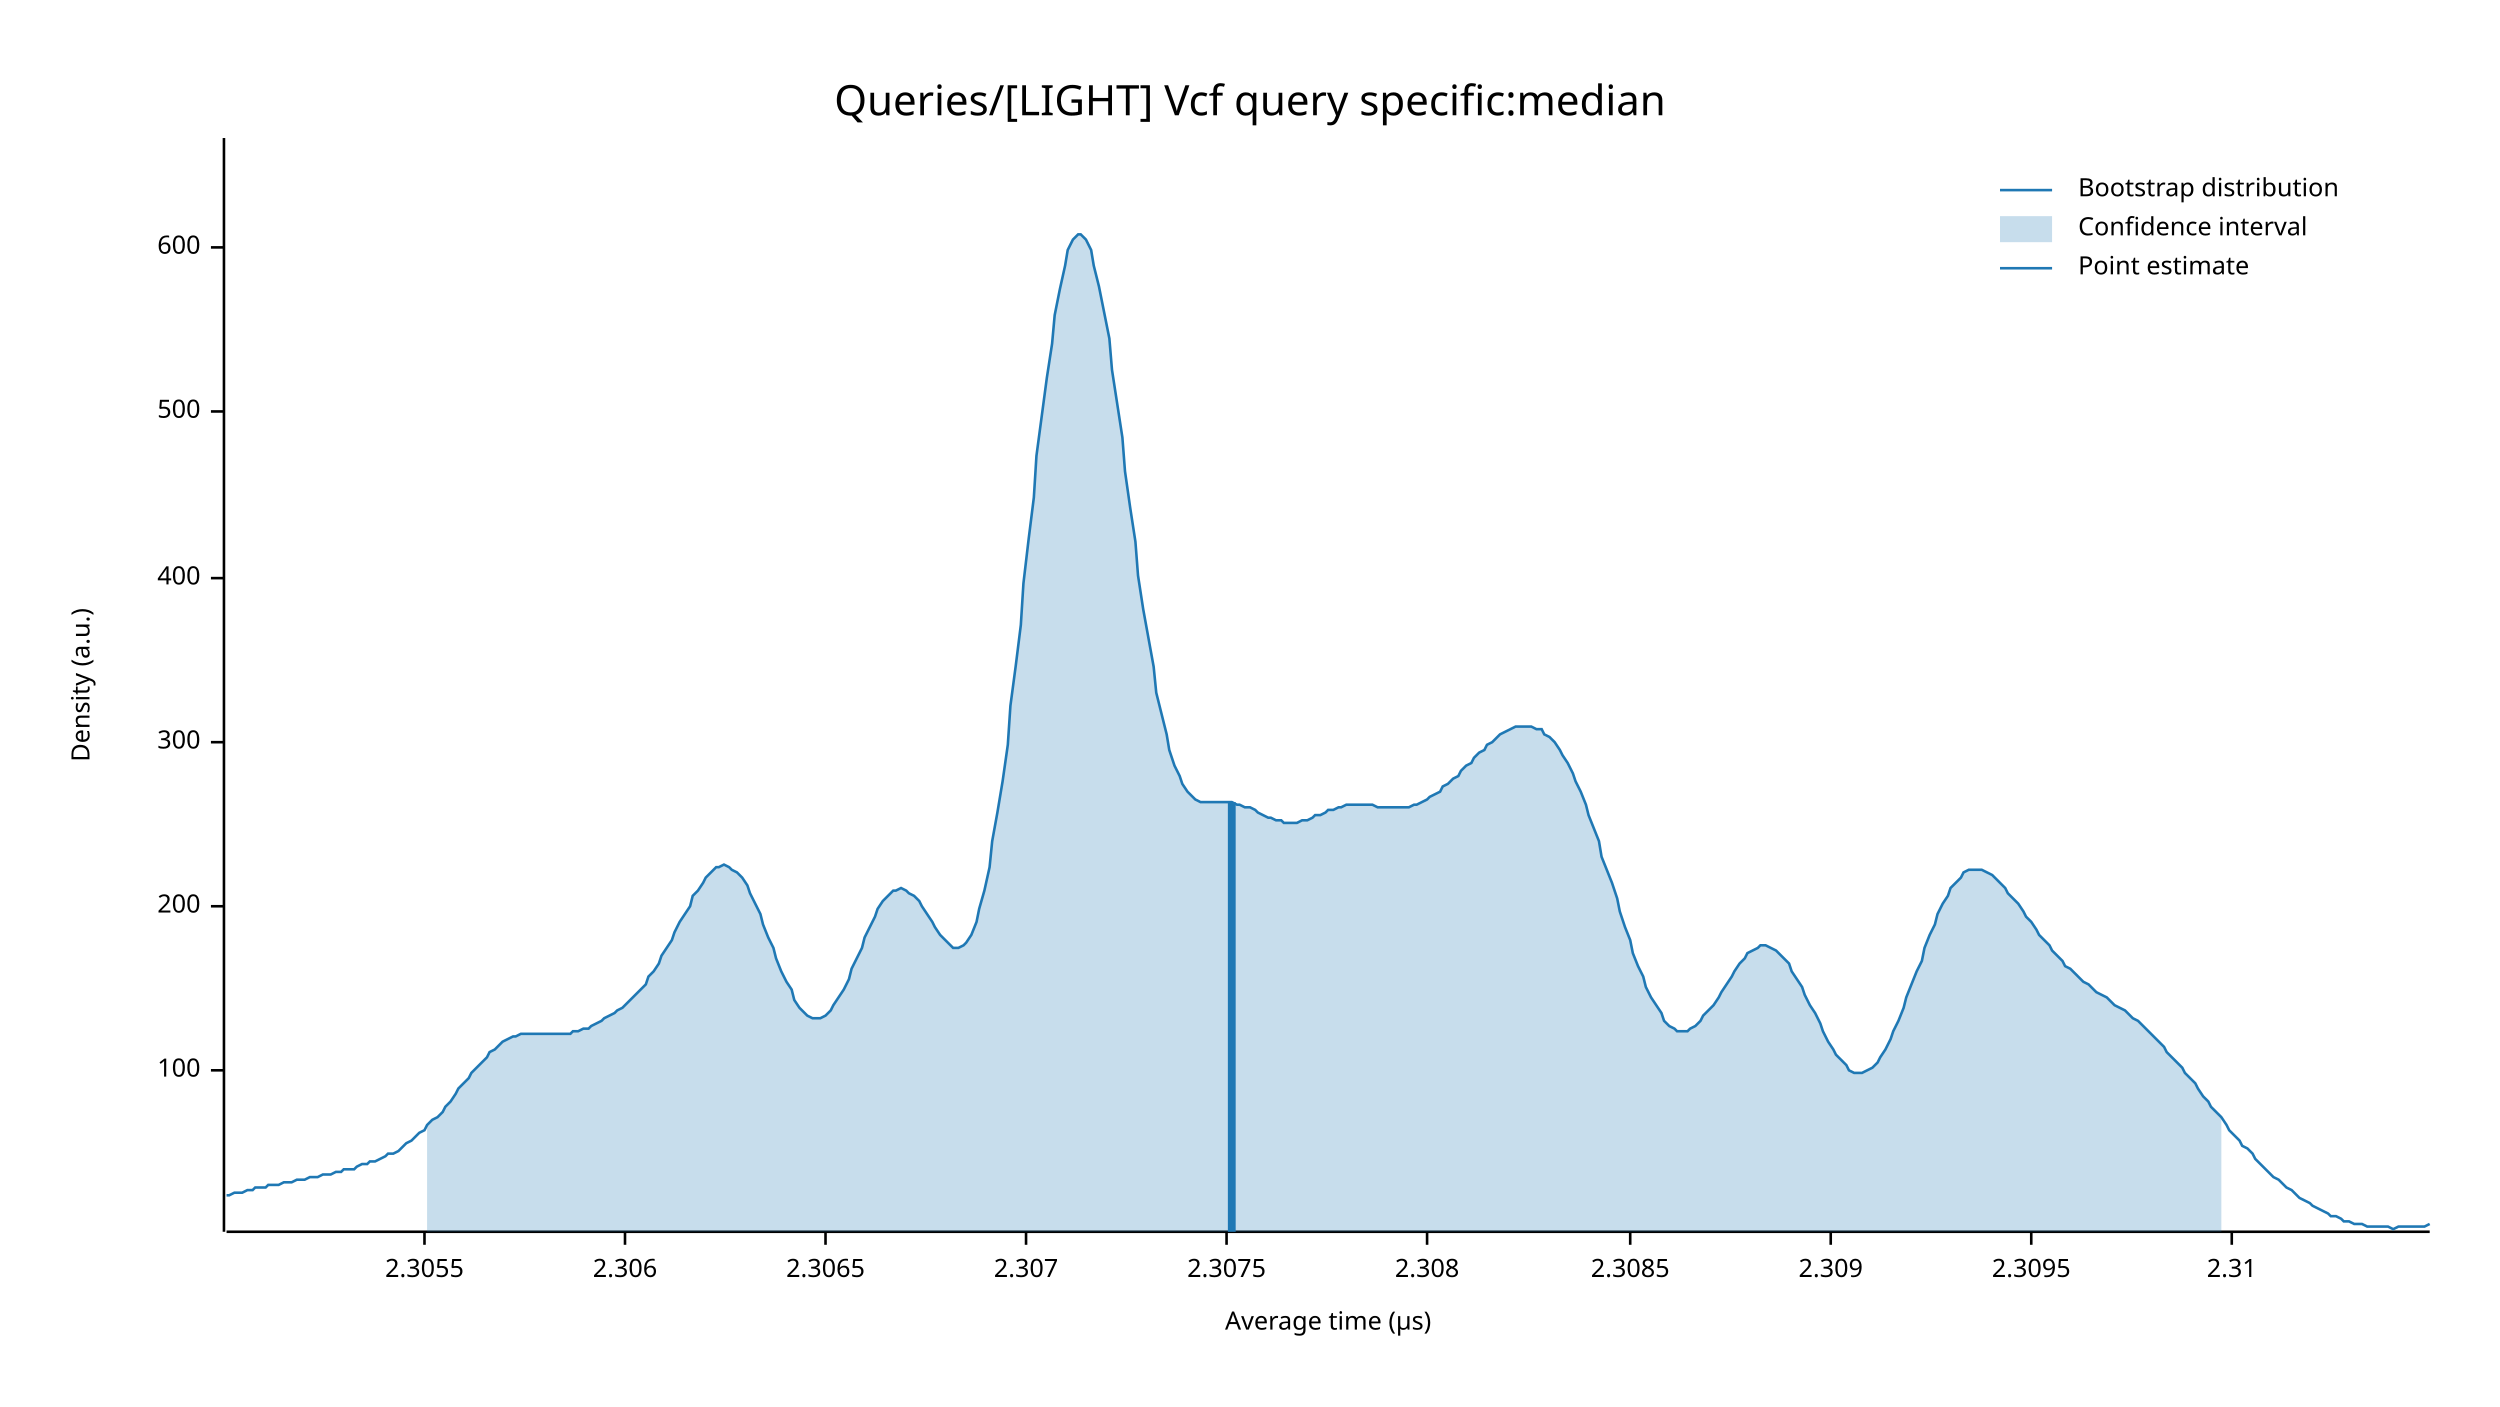
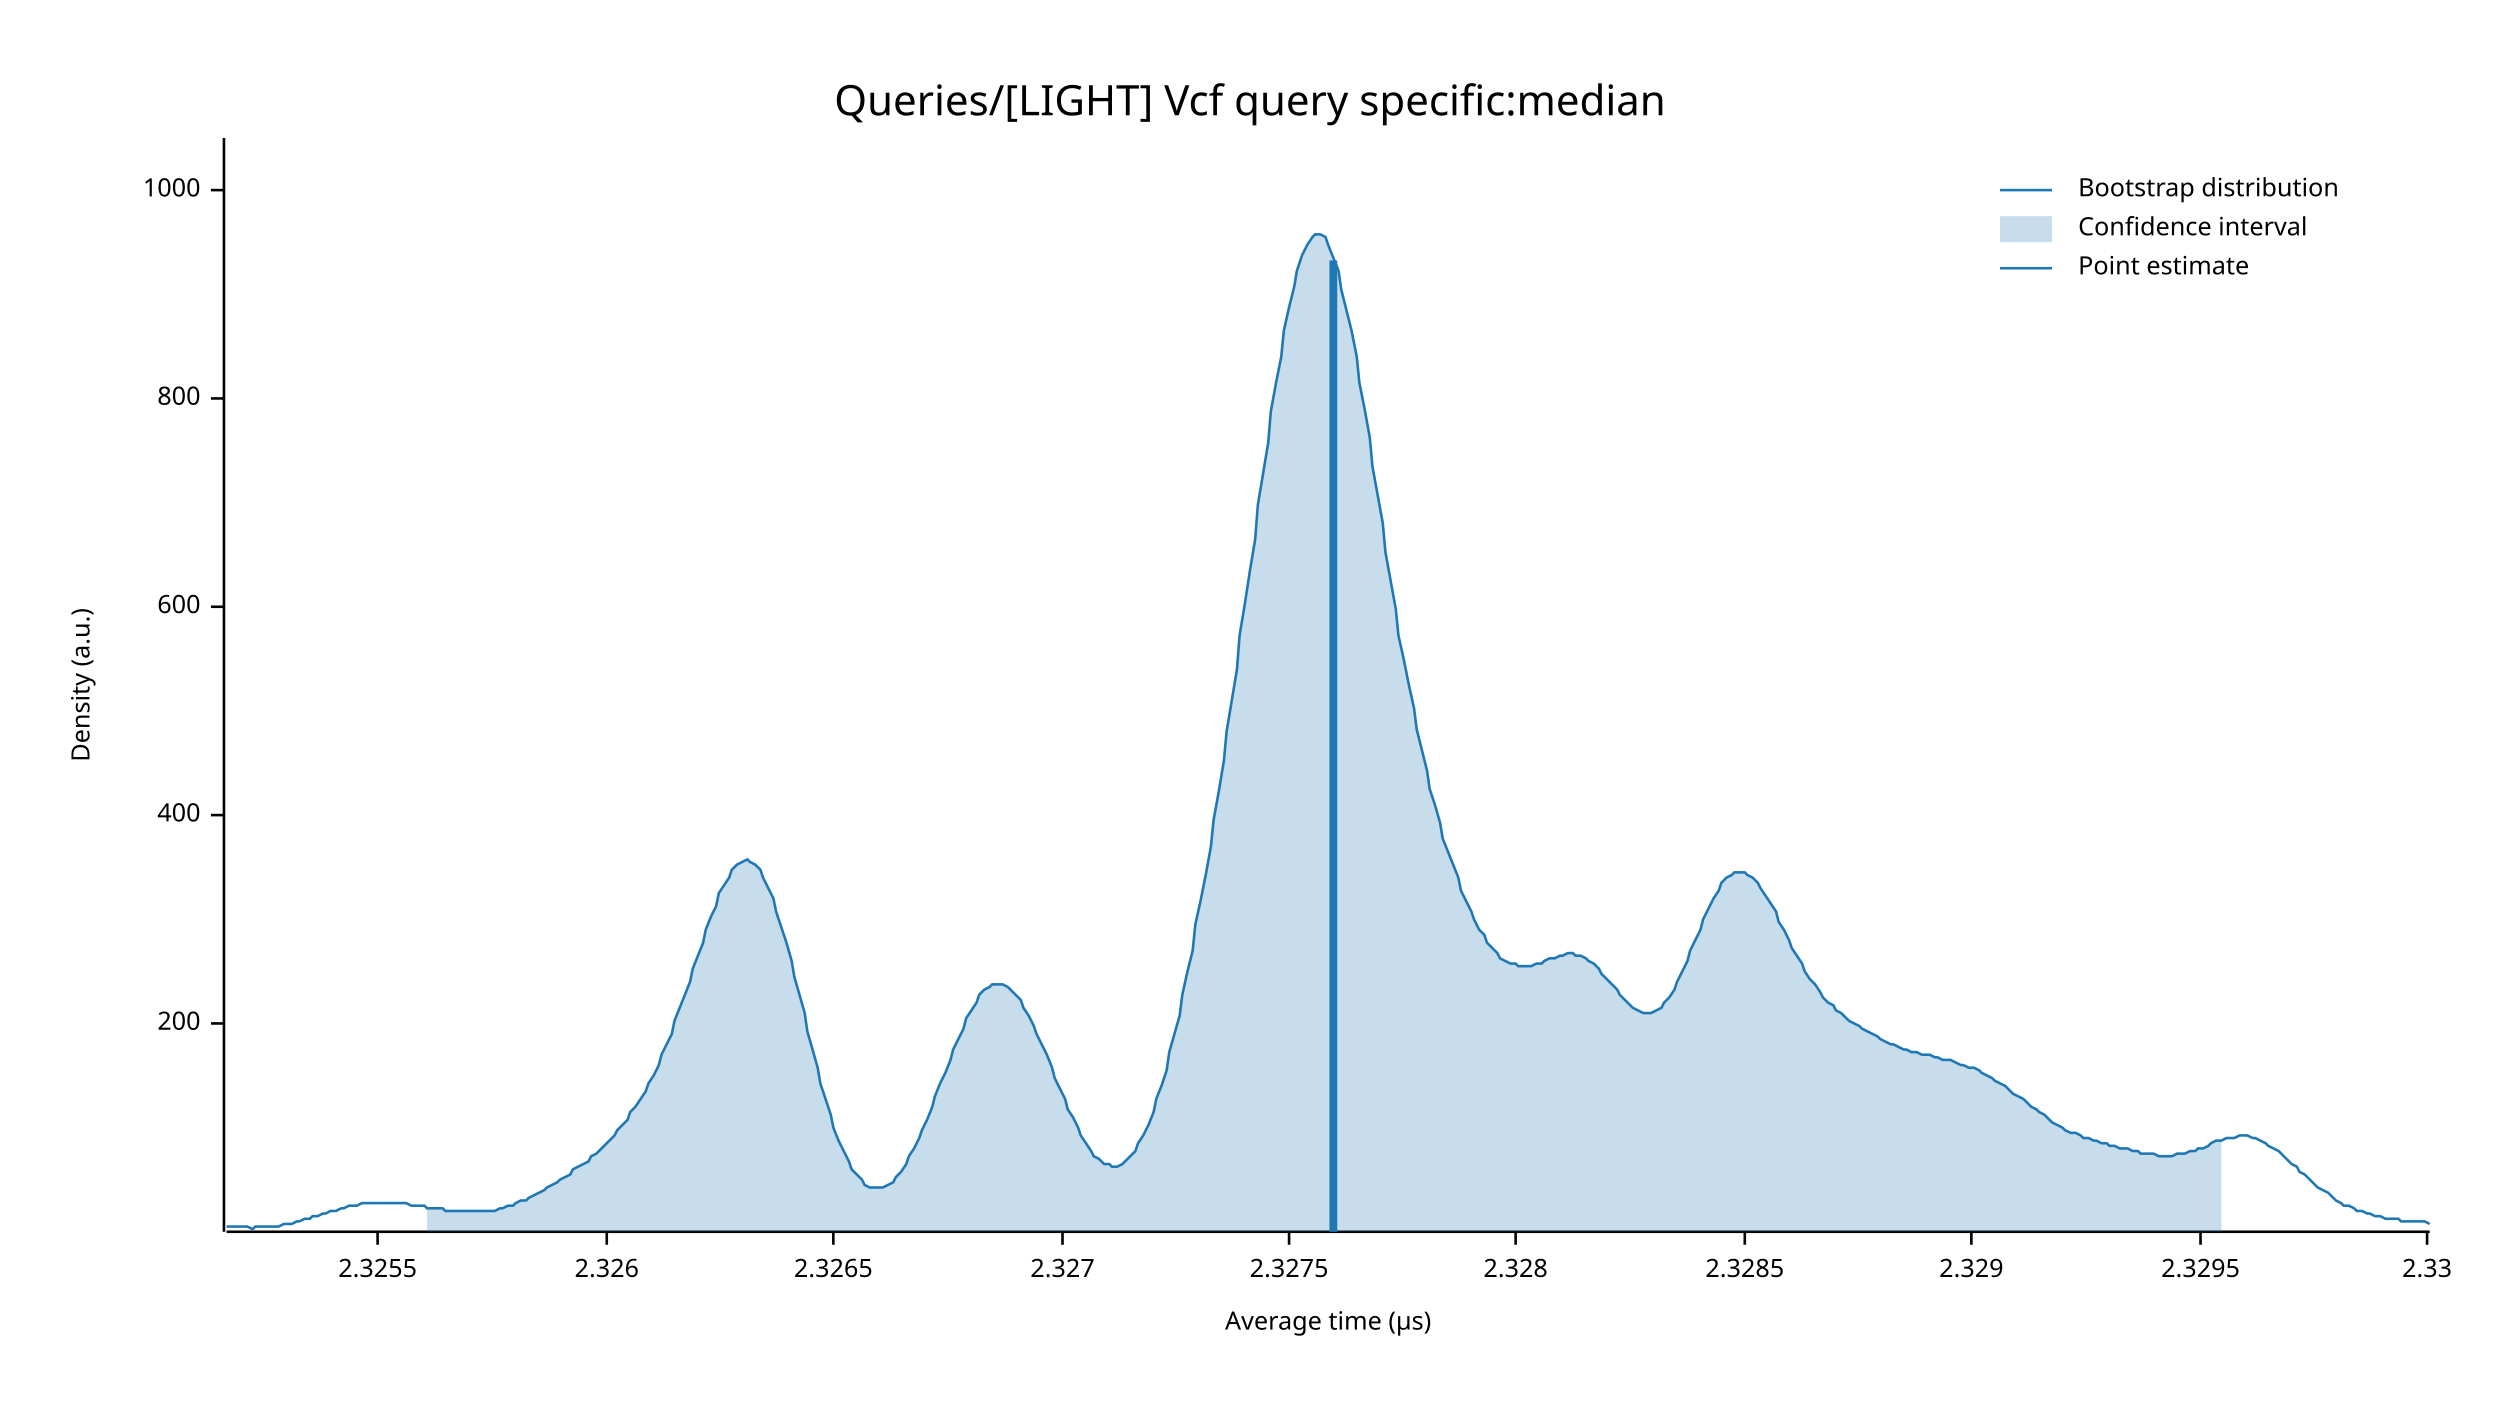
<svg xmlns="http://www.w3.org/2000/svg" width="960" height="540" viewBox="0 0 960 540">
  <text x="480" y="32" dy="0.76em" text-anchor="middle" font-family="sans-serif" font-size="16.129" opacity="1" fill="#000000">
Queries/[LIGHT] Vcf query specific:median
</text>
  <text x="27" y="263" dy="0.76em" text-anchor="middle" font-family="sans-serif" font-size="9.677" opacity="1" fill="#000000" transform="rotate(270, 27, 263)">
Density (a.u.)
</text>
  <text x="510" y="513" dy="-0.5ex" text-anchor="middle" font-family="sans-serif" font-size="9.677" opacity="1" fill="#000000">
Average time (µs)
</text>
  <polyline fill="none" opacity="1" stroke="#000000" stroke-width="1" points="86,53 86,473 " />
-   <text x="77" y="411" dy="0.5ex" text-anchor="end" font-family="sans-serif" font-size="9.677" opacity="1" fill="#000000">
- 100
- </text>
-   <polyline fill="none" opacity="1" stroke="#000000" stroke-width="1" points="81,411 86,411 " />
-   <text x="77" y="348" dy="0.5ex" text-anchor="end" font-family="sans-serif" font-size="9.677" opacity="1" fill="#000000">
+   <text x="77" y="393" dy="0.5ex" text-anchor="end" font-family="sans-serif" font-size="9.677" opacity="1" fill="#000000">
200
</text>
-   <polyline fill="none" opacity="1" stroke="#000000" stroke-width="1" points="81,348 86,348 " />
-   <text x="77" y="285" dy="0.5ex" text-anchor="end" font-family="sans-serif" font-size="9.677" opacity="1" fill="#000000">
- 300
- </text>
-   <polyline fill="none" opacity="1" stroke="#000000" stroke-width="1" points="81,285 86,285 " />
-   <text x="77" y="222" dy="0.5ex" text-anchor="end" font-family="sans-serif" font-size="9.677" opacity="1" fill="#000000">
+   <polyline fill="none" opacity="1" stroke="#000000" stroke-width="1" points="81,393 86,393 " />
+   <text x="77" y="313" dy="0.5ex" text-anchor="end" font-family="sans-serif" font-size="9.677" opacity="1" fill="#000000">
400
</text>
-   <polyline fill="none" opacity="1" stroke="#000000" stroke-width="1" points="81,222 86,222 " />
-   <text x="77" y="158" dy="0.5ex" text-anchor="end" font-family="sans-serif" font-size="9.677" opacity="1" fill="#000000">
- 500
- </text>
-   <polyline fill="none" opacity="1" stroke="#000000" stroke-width="1" points="81,158 86,158 " />
-   <text x="77" y="95" dy="0.5ex" text-anchor="end" font-family="sans-serif" font-size="9.677" opacity="1" fill="#000000">
+   <polyline fill="none" opacity="1" stroke="#000000" stroke-width="1" points="81,313 86,313 " />
+   <text x="77" y="233" dy="0.5ex" text-anchor="end" font-family="sans-serif" font-size="9.677" opacity="1" fill="#000000">
600
</text>
-   <polyline fill="none" opacity="1" stroke="#000000" stroke-width="1" points="81,95 86,95 " />
+   <polyline fill="none" opacity="1" stroke="#000000" stroke-width="1" points="81,233 86,233 " />
+   <text x="77" y="153" dy="0.5ex" text-anchor="end" font-family="sans-serif" font-size="9.677" opacity="1" fill="#000000">
+ 800
+ </text>
+   <polyline fill="none" opacity="1" stroke="#000000" stroke-width="1" points="81,153 86,153 " />
+   <text x="77" y="73" dy="0.5ex" text-anchor="end" font-family="sans-serif" font-size="9.677" opacity="1" fill="#000000">
+ 1000
+ </text>
+   <polyline fill="none" opacity="1" stroke="#000000" stroke-width="1" points="81,73 86,73 " />
  <polyline fill="none" opacity="1" stroke="#000000" stroke-width="1" points="87,473 933,473 " />
-   <text x="163" y="483" dy="0.76em" text-anchor="middle" font-family="sans-serif" font-size="9.677" opacity="1" fill="#000000">
- 2.3055
+   <text x="145" y="483" dy="0.76em" text-anchor="middle" font-family="sans-serif" font-size="9.677" opacity="1" fill="#000000">
+ 2.3255
</text>
-   <polyline fill="none" opacity="1" stroke="#000000" stroke-width="1" points="163,473 163,478 " />
-   <text x="240" y="483" dy="0.76em" text-anchor="middle" font-family="sans-serif" font-size="9.677" opacity="1" fill="#000000">
- 2.306
+   <polyline fill="none" opacity="1" stroke="#000000" stroke-width="1" points="145,473 145,478 " />
+   <text x="233" y="483" dy="0.76em" text-anchor="middle" font-family="sans-serif" font-size="9.677" opacity="1" fill="#000000">
+ 2.326
</text>
-   <polyline fill="none" opacity="1" stroke="#000000" stroke-width="1" points="240,473 240,478 " />
-   <text x="317" y="483" dy="0.76em" text-anchor="middle" font-family="sans-serif" font-size="9.677" opacity="1" fill="#000000">
- 2.3065
+   <polyline fill="none" opacity="1" stroke="#000000" stroke-width="1" points="233,473 233,478 " />
+   <text x="320" y="483" dy="0.76em" text-anchor="middle" font-family="sans-serif" font-size="9.677" opacity="1" fill="#000000">
+ 2.3265
</text>
-   <polyline fill="none" opacity="1" stroke="#000000" stroke-width="1" points="317,473 317,478 " />
-   <text x="394" y="483" dy="0.76em" text-anchor="middle" font-family="sans-serif" font-size="9.677" opacity="1" fill="#000000">
- 2.307
+   <polyline fill="none" opacity="1" stroke="#000000" stroke-width="1" points="320,473 320,478 " />
+   <text x="408" y="483" dy="0.76em" text-anchor="middle" font-family="sans-serif" font-size="9.677" opacity="1" fill="#000000">
+ 2.327
</text>
-   <polyline fill="none" opacity="1" stroke="#000000" stroke-width="1" points="394,473 394,478 " />
-   <text x="471" y="483" dy="0.76em" text-anchor="middle" font-family="sans-serif" font-size="9.677" opacity="1" fill="#000000">
- 2.3075
+   <polyline fill="none" opacity="1" stroke="#000000" stroke-width="1" points="408,473 408,478 " />
+   <text x="495" y="483" dy="0.76em" text-anchor="middle" font-family="sans-serif" font-size="9.677" opacity="1" fill="#000000">
+ 2.3275
</text>
-   <polyline fill="none" opacity="1" stroke="#000000" stroke-width="1" points="471,473 471,478 " />
-   <text x="548" y="483" dy="0.76em" text-anchor="middle" font-family="sans-serif" font-size="9.677" opacity="1" fill="#000000">
- 2.308
+   <polyline fill="none" opacity="1" stroke="#000000" stroke-width="1" points="495,473 495,478 " />
+   <text x="582" y="483" dy="0.76em" text-anchor="middle" font-family="sans-serif" font-size="9.677" opacity="1" fill="#000000">
+ 2.328
</text>
-   <polyline fill="none" opacity="1" stroke="#000000" stroke-width="1" points="548,473 548,478 " />
-   <text x="626" y="483" dy="0.76em" text-anchor="middle" font-family="sans-serif" font-size="9.677" opacity="1" fill="#000000">
- 2.3085
+   <polyline fill="none" opacity="1" stroke="#000000" stroke-width="1" points="582,473 582,478 " />
+   <text x="670" y="483" dy="0.76em" text-anchor="middle" font-family="sans-serif" font-size="9.677" opacity="1" fill="#000000">
+ 2.3285
</text>
-   <polyline fill="none" opacity="1" stroke="#000000" stroke-width="1" points="626,473 626,478 " />
-   <text x="703" y="483" dy="0.76em" text-anchor="middle" font-family="sans-serif" font-size="9.677" opacity="1" fill="#000000">
- 2.309
+   <polyline fill="none" opacity="1" stroke="#000000" stroke-width="1" points="670,473 670,478 " />
+   <text x="757" y="483" dy="0.76em" text-anchor="middle" font-family="sans-serif" font-size="9.677" opacity="1" fill="#000000">
+ 2.329
</text>
-   <polyline fill="none" opacity="1" stroke="#000000" stroke-width="1" points="703,473 703,478 " />
-   <text x="780" y="483" dy="0.76em" text-anchor="middle" font-family="sans-serif" font-size="9.677" opacity="1" fill="#000000">
- 2.3095
+   <polyline fill="none" opacity="1" stroke="#000000" stroke-width="1" points="757,473 757,478 " />
+   <text x="845" y="483" dy="0.76em" text-anchor="middle" font-family="sans-serif" font-size="9.677" opacity="1" fill="#000000">
+ 2.3295
</text>
-   <polyline fill="none" opacity="1" stroke="#000000" stroke-width="1" points="780,473 780,478 " />
-   <text x="857" y="483" dy="0.76em" text-anchor="middle" font-family="sans-serif" font-size="9.677" opacity="1" fill="#000000">
- 2.31
+   <polyline fill="none" opacity="1" stroke="#000000" stroke-width="1" points="845,473 845,478 " />
+   <text x="932" y="483" dy="0.76em" text-anchor="middle" font-family="sans-serif" font-size="9.677" opacity="1" fill="#000000">
+ 2.33
</text>
-   <polyline fill="none" opacity="1" stroke="#000000" stroke-width="1" points="857,473 857,478 " />
-   <polyline fill="none" opacity="1" stroke="#1F78B4" stroke-width="1" points="87,459 88,459 90,458 92,458 93,458 95,457 97,457 98,456 100,456 102,456 103,455 105,455 107,455 109,454 110,454 112,454 114,453 115,453 117,453 119,452 120,452 122,452 124,451 125,451 127,451 129,450 131,450 132,449 134,449 136,449 137,448 139,447 141,447 142,446 144,446 146,445 148,444 149,443 151,443 153,442 154,441 156,439 158,438 159,437 161,435 163,434 164,432 166,430 168,429 170,427 171,425 173,423 175,420 176,418 178,416 180,414 181,412 183,410 185,408 187,406 188,404 190,403 192,401 193,400 195,399 197,398 198,398 200,397 202,397 203,397 205,397 207,397 209,397 210,397 212,397 214,397 215,397 217,397 219,397 220,396 222,396 224,395 226,395 227,394 229,393 231,392 232,391 234,390 236,389 237,388 239,387 241,385 242,384 244,382 246,380 248,378 249,375 251,373 253,370 254,367 256,364 258,361 259,358 261,354 263,351 265,348 266,344 268,342 270,339 271,337 273,335 275,333 276,333 278,332 280,333 281,334 283,335 285,337 287,340 288,343 290,347 292,351 293,355 295,360 297,364 298,368 300,373 302,377 304,380 305,384 307,387 309,389 310,390 312,391 314,391 315,391 317,390 319,388 320,386 322,383 324,380 326,376 327,372 329,368 331,364 332,360 334,356 336,352 337,349 339,346 341,344 343,342 344,342 346,341 348,342 349,343 351,344 353,346 354,348 356,351 358,354 359,356 361,359 363,361 365,363 366,364 368,364 370,363 371,362 373,359 375,354 376,349 378,342 380,333 381,323 383,312 385,300 387,286 388,271 390,256 392,240 393,224 395,207 397,191 398,175 400,160 402,145 404,132 405,121 407,111 409,102 410,96 412,92 414,90 415,90 417,92 419,96 420,102 422,110 424,120 426,130 427,142 429,155 431,168 432,181 434,195 436,208 437,221 439,234 441,245 443,256 444,266 446,274 448,282 449,288 451,294 453,298 454,301 456,304 458,306 459,307 461,308 463,308 465,308 466,308 468,308 470,308 471,308 473,308 475,309 476,309 478,310 480,310 482,311 483,312 485,313 487,314 488,314 490,315 492,315 493,316 495,316 497,316 498,316 500,315 502,315 504,314 505,313 507,313 509,312 510,311 512,311 514,310 515,310 517,309 519,309 521,309 522,309 524,309 526,309 527,309 529,310 531,310 532,310 534,310 536,310 537,310 539,310 541,310 543,309 544,309 546,308 548,307 549,306 551,305 553,304 554,302 556,301 558,299 560,298 561,296 563,294 565,293 566,291 568,289 570,288 571,286 573,285 575,283 576,282 578,281 580,280 582,279 583,279 585,279 587,279 588,279 590,280 592,280 593,282 595,283 597,285 599,288 600,290 602,293 604,297 605,300 607,304 609,309 610,313 612,318 614,323 615,329 617,334 619,339 621,345 622,350 624,356 626,361 627,366 629,371 631,375 632,379 634,383 636,386 638,389 639,392 641,394 643,395 644,396 646,396 648,396 649,395 651,394 653,392 654,390 656,388 658,386 660,383 661,381 663,378 665,375 666,373 668,370 670,368 671,366 673,365 675,364 676,363 678,363 680,364 682,365 683,366 685,368 687,370 688,373 690,376 692,379 693,382 695,386 697,389 699,393 700,396 702,400 704,403 705,405 707,407 709,409 710,411 712,412 714,412 715,412 717,411 719,410 721,408 722,406 724,403 726,399 727,396 729,392 731,387 732,383 734,378 736,373 738,369 739,364 741,359 743,355 744,351 746,347 748,344 749,341 751,339 753,337 754,335 756,334 758,334 760,334 761,334 763,335 765,336 766,337 768,339 770,341 771,343 773,345 775,347 777,350 778,352 780,354 782,357 783,359 785,361 787,363 788,365 790,367 792,369 793,371 795,372 797,374 799,376 800,377 802,378 804,380 805,381 807,382 809,383 810,384 812,386 814,387 816,388 817,389 819,391 821,392 822,393 824,395 826,397 827,398 829,400 831,402 832,404 834,406 836,408 838,410 839,412 841,414 843,416 844,418 846,421 848,423 849,425 851,427 853,429 855,432 856,434 858,436 860,438 861,440 863,441 865,443 866,445 868,447 870,449 871,450 873,452 875,453 877,455 878,456 880,457 882,459 883,460 885,461 887,462 888,463 890,464 892,465 894,466 895,467 897,467 899,468 900,469 902,469 904,470 905,470 907,470 909,471 910,471 912,471 914,471 916,471 917,471 919,472 921,471 922,471 924,471 926,471 927,471 929,471 931,471 933,470 " />
-   <polygon opacity="0.25" fill="#1F78B4" points="164,432 166,430 168,429 170,427 171,425 173,423 175,420 176,418 178,416 180,414 181,412 183,410 185,408 187,406 188,404 190,403 192,401 193,400 195,399 197,398 198,398 200,397 202,397 203,397 205,397 207,397 209,397 210,397 212,397 214,397 215,397 217,397 219,397 220,396 222,396 224,395 226,395 227,394 229,393 231,392 232,391 234,390 236,389 237,388 239,387 241,385 242,384 244,382 246,380 248,378 249,375 251,373 253,370 254,367 256,364 258,361 259,358 261,354 263,351 265,348 266,344 268,342 270,339 271,337 273,335 275,333 276,333 278,332 280,333 281,334 283,335 285,337 287,340 288,343 290,347 292,351 293,355 295,360 297,364 298,368 300,373 302,377 304,380 305,384 307,387 309,389 310,390 312,391 314,391 315,391 317,390 319,388 320,386 322,383 324,380 326,376 327,372 329,368 331,364 332,360 334,356 336,352 337,349 339,346 341,344 343,342 344,342 346,341 348,342 349,343 351,344 353,346 354,348 356,351 358,354 359,356 361,359 363,361 365,363 366,364 368,364 370,363 371,362 373,359 375,354 376,349 378,342 380,333 381,323 383,312 385,300 387,286 388,271 390,256 392,240 393,224 395,207 397,191 398,175 400,160 402,145 404,132 405,121 407,111 409,102 410,96 412,92 414,90 415,90 417,92 419,96 420,102 422,110 424,120 426,130 427,142 429,155 431,168 432,181 434,195 436,208 437,221 439,234 441,245 443,256 444,266 446,274 448,282 449,288 451,294 453,298 454,301 456,304 458,306 459,307 461,308 463,308 465,308 466,308 468,308 470,308 471,308 473,308 475,309 476,309 478,310 480,310 482,311 483,312 485,313 487,314 488,314 490,315 492,315 493,316 495,316 497,316 498,316 500,315 502,315 504,314 505,313 507,313 509,312 510,311 512,311 514,310 515,310 517,309 519,309 521,309 522,309 524,309 526,309 527,309 529,310 531,310 532,310 534,310 536,310 537,310 539,310 541,310 543,309 544,309 546,308 548,307 549,306 551,305 553,304 554,302 556,301 558,299 560,298 561,296 563,294 565,293 566,291 568,289 570,288 571,286 573,285 575,283 576,282 578,281 580,280 582,279 583,279 585,279 587,279 588,279 590,280 592,280 593,282 595,283 597,285 599,288 600,290 602,293 604,297 605,300 607,304 609,309 610,313 612,318 614,323 615,329 617,334 619,339 621,345 622,350 624,356 626,361 627,366 629,371 631,375 632,379 634,383 636,386 638,389 639,392 641,394 643,395 644,396 646,396 648,396 649,395 651,394 653,392 654,390 656,388 658,386 660,383 661,381 663,378 665,375 666,373 668,370 670,368 671,366 673,365 675,364 676,363 678,363 680,364 682,365 683,366 685,368 687,370 688,373 690,376 692,379 693,382 695,386 697,389 699,393 700,396 702,400 704,403 705,405 707,407 709,409 710,411 712,412 714,412 715,412 717,411 719,410 721,408 722,406 724,403 726,399 727,396 729,392 731,387 732,383 734,378 736,373 738,369 739,364 741,359 743,355 744,351 746,347 748,344 749,341 751,339 753,337 754,335 756,334 758,334 760,334 761,334 763,335 765,336 766,337 768,339 770,341 771,343 773,345 775,347 777,350 778,352 780,354 782,357 783,359 785,361 787,363 788,365 790,367 792,369 793,371 795,372 797,374 799,376 800,377 802,378 804,380 805,381 807,382 809,383 810,384 812,386 814,387 816,388 817,389 819,391 821,392 822,393 824,395 826,397 827,398 829,400 831,402 832,404 834,406 836,408 838,410 839,412 841,414 843,416 844,418 846,421 848,423 849,425 851,427 853,429 853,473 164,473 " />
-   <polyline fill="none" opacity="1" stroke="#1F78B4" stroke-width="3" points="473,473 473,308 " />
+   <polyline fill="none" opacity="1" stroke="#000000" stroke-width="1" points="932,473 932,478 " />
+   <polyline fill="none" opacity="1" stroke="#1F78B4" stroke-width="1" points="87,471 88,471 90,471 92,471 93,471 95,471 97,472 98,471 100,471 102,471 103,471 105,471 107,471 109,470 110,470 112,470 114,469 115,469 117,468 119,468 120,467 122,467 124,466 125,466 127,465 129,465 131,464 132,464 134,463 136,463 137,463 139,462 141,462 142,462 144,462 146,462 148,462 149,462 151,462 153,462 154,462 156,462 158,463 159,463 161,463 163,463 164,464 166,464 168,464 170,464 171,465 173,465 175,465 176,465 178,465 180,465 181,465 183,465 185,465 187,465 188,465 190,465 192,464 193,464 195,463 197,463 198,462 200,461 202,461 203,460 205,459 207,458 209,457 210,456 212,455 214,454 215,453 217,452 219,451 220,449 222,448 224,447 226,446 227,444 229,443 231,441 232,440 234,438 236,436 237,434 239,432 241,430 242,427 244,425 246,422 248,419 249,416 251,413 253,409 254,405 256,401 258,397 259,392 261,387 263,382 265,377 266,372 268,367 270,362 271,357 273,352 275,348 276,343 278,340 280,337 281,334 283,332 285,331 287,330 288,331 290,332 292,334 293,337 295,341 297,345 298,350 300,356 302,362 304,369 305,375 307,382 309,389 310,396 312,403 314,410 315,416 317,422 319,428 320,433 322,438 324,442 326,446 327,449 329,451 331,453 332,455 334,456 336,456 337,456 339,456 341,455 343,454 344,452 346,450 348,447 349,444 351,441 353,437 354,434 356,430 358,425 359,421 361,416 363,412 365,407 366,403 368,399 370,395 371,391 373,388 375,385 376,382 378,380 380,379 381,378 383,378 385,378 387,379 388,380 390,382 392,384 393,387 395,390 397,394 398,397 400,401 402,405 404,410 405,414 407,418 409,422 410,426 412,429 414,433 415,436 417,439 419,442 420,444 422,445 424,447 426,447 427,448 429,448 431,447 432,446 434,444 436,442 437,439 439,436 441,432 443,427 444,422 446,417 448,411 449,404 451,397 453,390 454,382 456,373 458,365 459,355 461,346 463,336 465,325 466,315 468,304 470,292 471,281 473,269 475,257 476,244 478,232 480,219 482,207 483,194 485,182 487,170 488,158 490,147 492,137 493,127 495,118 497,110 498,104 500,98 502,94 504,91 505,90 507,90 509,91 510,94 512,99 514,104 515,111 517,119 519,127 521,137 522,147 524,157 526,168 527,179 529,190 531,201 532,212 534,223 536,234 537,244 539,253 541,263 543,272 544,280 546,288 548,296 549,303 551,309 553,316 554,322 556,327 558,332 560,337 561,342 563,346 565,350 566,353 568,357 570,359 571,362 573,364 575,366 576,368 578,369 580,370 582,370 583,371 585,371 587,371 588,371 590,370 592,370 593,369 595,368 597,368 599,367 600,367 602,366 604,366 605,367 607,367 609,368 610,369 612,370 614,372 615,374 617,376 619,378 621,380 622,382 624,384 626,386 627,387 629,388 631,389 632,389 634,389 636,388 638,387 639,385 641,383 643,380 644,377 646,373 648,369 649,365 651,361 653,357 654,353 656,349 658,345 660,342 661,339 663,337 665,336 666,335 668,335 670,335 671,336 673,337 675,339 676,341 678,344 680,347 682,350 683,354 685,357 687,361 688,364 690,367 692,370 693,373 695,376 697,378 699,381 700,383 702,385 704,386 705,388 707,389 709,391 710,392 712,393 714,394 715,395 717,396 719,397 721,398 722,399 724,400 726,401 727,401 729,402 731,403 732,403 734,404 736,404 738,405 739,405 741,405 743,406 744,406 746,407 748,407 749,407 751,408 753,409 754,409 756,410 758,410 760,411 761,412 763,413 765,414 766,415 768,416 770,417 771,418 773,420 775,421 777,422 778,423 780,425 782,426 783,427 785,428 787,430 788,431 790,432 792,433 793,434 795,435 797,435 799,436 800,437 802,437 804,438 805,438 807,439 809,439 810,440 812,440 814,441 816,441 817,441 819,442 821,442 822,443 824,443 826,443 827,443 829,444 831,444 832,444 834,444 836,443 838,443 839,443 841,442 843,442 844,441 846,441 848,440 849,439 851,438 853,438 855,437 856,437 858,437 860,436 861,436 863,436 865,437 866,437 868,438 870,439 871,440 873,441 875,442 877,444 878,445 880,447 882,448 883,450 885,451 887,453 888,454 890,456 892,457 894,458 895,459 897,461 899,462 900,463 902,463 904,464 905,465 907,465 909,466 910,466 912,467 914,467 916,468 917,468 919,468 921,468 922,469 924,469 926,469 927,469 929,469 931,469 933,470 " />
+   <polygon opacity="0.25" fill="#1F78B4" points="164,464 166,464 168,464 170,464 171,465 173,465 175,465 176,465 178,465 180,465 181,465 183,465 185,465 187,465 188,465 190,465 192,464 193,464 195,463 197,463 198,462 200,461 202,461 203,460 205,459 207,458 209,457 210,456 212,455 214,454 215,453 217,452 219,451 220,449 222,448 224,447 226,446 227,444 229,443 231,441 232,440 234,438 236,436 237,434 239,432 241,430 242,427 244,425 246,422 248,419 249,416 251,413 253,409 254,405 256,401 258,397 259,392 261,387 263,382 265,377 266,372 268,367 270,362 271,357 273,352 275,348 276,343 278,340 280,337 281,334 283,332 285,331 287,330 288,331 290,332 292,334 293,337 295,341 297,345 298,350 300,356 302,362 304,369 305,375 307,382 309,389 310,396 312,403 314,410 315,416 317,422 319,428 320,433 322,438 324,442 326,446 327,449 329,451 331,453 332,455 334,456 336,456 337,456 339,456 341,455 343,454 344,452 346,450 348,447 349,444 351,441 353,437 354,434 356,430 358,425 359,421 361,416 363,412 365,407 366,403 368,399 370,395 371,391 373,388 375,385 376,382 378,380 380,379 381,378 383,378 385,378 387,379 388,380 390,382 392,384 393,387 395,390 397,394 398,397 400,401 402,405 404,410 405,414 407,418 409,422 410,426 412,429 414,433 415,436 417,439 419,442 420,444 422,445 424,447 426,447 427,448 429,448 431,447 432,446 434,444 436,442 437,439 439,436 441,432 443,427 444,422 446,417 448,411 449,404 451,397 453,390 454,382 456,373 458,365 459,355 461,346 463,336 465,325 466,315 468,304 470,292 471,281 473,269 475,257 476,244 478,232 480,219 482,207 483,194 485,182 487,170 488,158 490,147 492,137 493,127 495,118 497,110 498,104 500,98 502,94 504,91 505,90 507,90 509,91 510,94 512,99 514,104 515,111 517,119 519,127 521,137 522,147 524,157 526,168 527,179 529,190 531,201 532,212 534,223 536,234 537,244 539,253 541,263 543,272 544,280 546,288 548,296 549,303 551,309 553,316 554,322 556,327 558,332 560,337 561,342 563,346 565,350 566,353 568,357 570,359 571,362 573,364 575,366 576,368 578,369 580,370 582,370 583,371 585,371 587,371 588,371 590,370 592,370 593,369 595,368 597,368 599,367 600,367 602,366 604,366 605,367 607,367 609,368 610,369 612,370 614,372 615,374 617,376 619,378 621,380 622,382 624,384 626,386 627,387 629,388 631,389 632,389 634,389 636,388 638,387 639,385 641,383 643,380 644,377 646,373 648,369 649,365 651,361 653,357 654,353 656,349 658,345 660,342 661,339 663,337 665,336 666,335 668,335 670,335 671,336 673,337 675,339 676,341 678,344 680,347 682,350 683,354 685,357 687,361 688,364 690,367 692,370 693,373 695,376 697,378 699,381 700,383 702,385 704,386 705,388 707,389 709,391 710,392 712,393 714,394 715,395 717,396 719,397 721,398 722,399 724,400 726,401 727,401 729,402 731,403 732,403 734,404 736,404 738,405 739,405 741,405 743,406 744,406 746,407 748,407 749,407 751,408 753,409 754,409 756,410 758,410 760,411 761,412 763,413 765,414 766,415 768,416 770,417 771,418 773,420 775,421 777,422 778,423 780,425 782,426 783,427 785,428 787,430 788,431 790,432 792,433 793,434 795,435 797,435 799,436 800,437 802,437 804,438 805,438 807,439 809,439 810,440 812,440 814,441 816,441 817,441 819,442 821,442 822,443 824,443 826,443 827,443 829,444 831,444 832,444 834,444 836,443 838,443 839,443 841,442 843,442 844,441 846,441 848,440 849,439 851,438 853,438 853,473 164,473 " />
+   <polyline fill="none" opacity="1" stroke="#1F78B4" stroke-width="3" points="512,473 512,100 " />
  <text x="798" y="68" dy="0.76em" text-anchor="start" font-family="sans-serif" font-size="9.677" opacity="1" fill="#000000">
Bootstrap distribution
</text>
  <text x="798" y="83" dy="0.76em" text-anchor="start" font-family="sans-serif" font-size="9.677" opacity="1" fill="#000000">
Confidence interval
</text>
  <text x="798" y="98" dy="0.76em" text-anchor="start" font-family="sans-serif" font-size="9.677" opacity="1" fill="#000000">
Point estimate
</text>
  <polyline fill="none" opacity="1" stroke="#1F78B4" stroke-width="1" points="768,73 788,73 " />
  <rect x="768" y="83" width="20" height="10" opacity="0.25" fill="#1F78B4" stroke="none" />
  <polyline fill="none" opacity="1" stroke="#1F78B4" stroke-width="1" points="768,103 788,103 " />
</svg>
